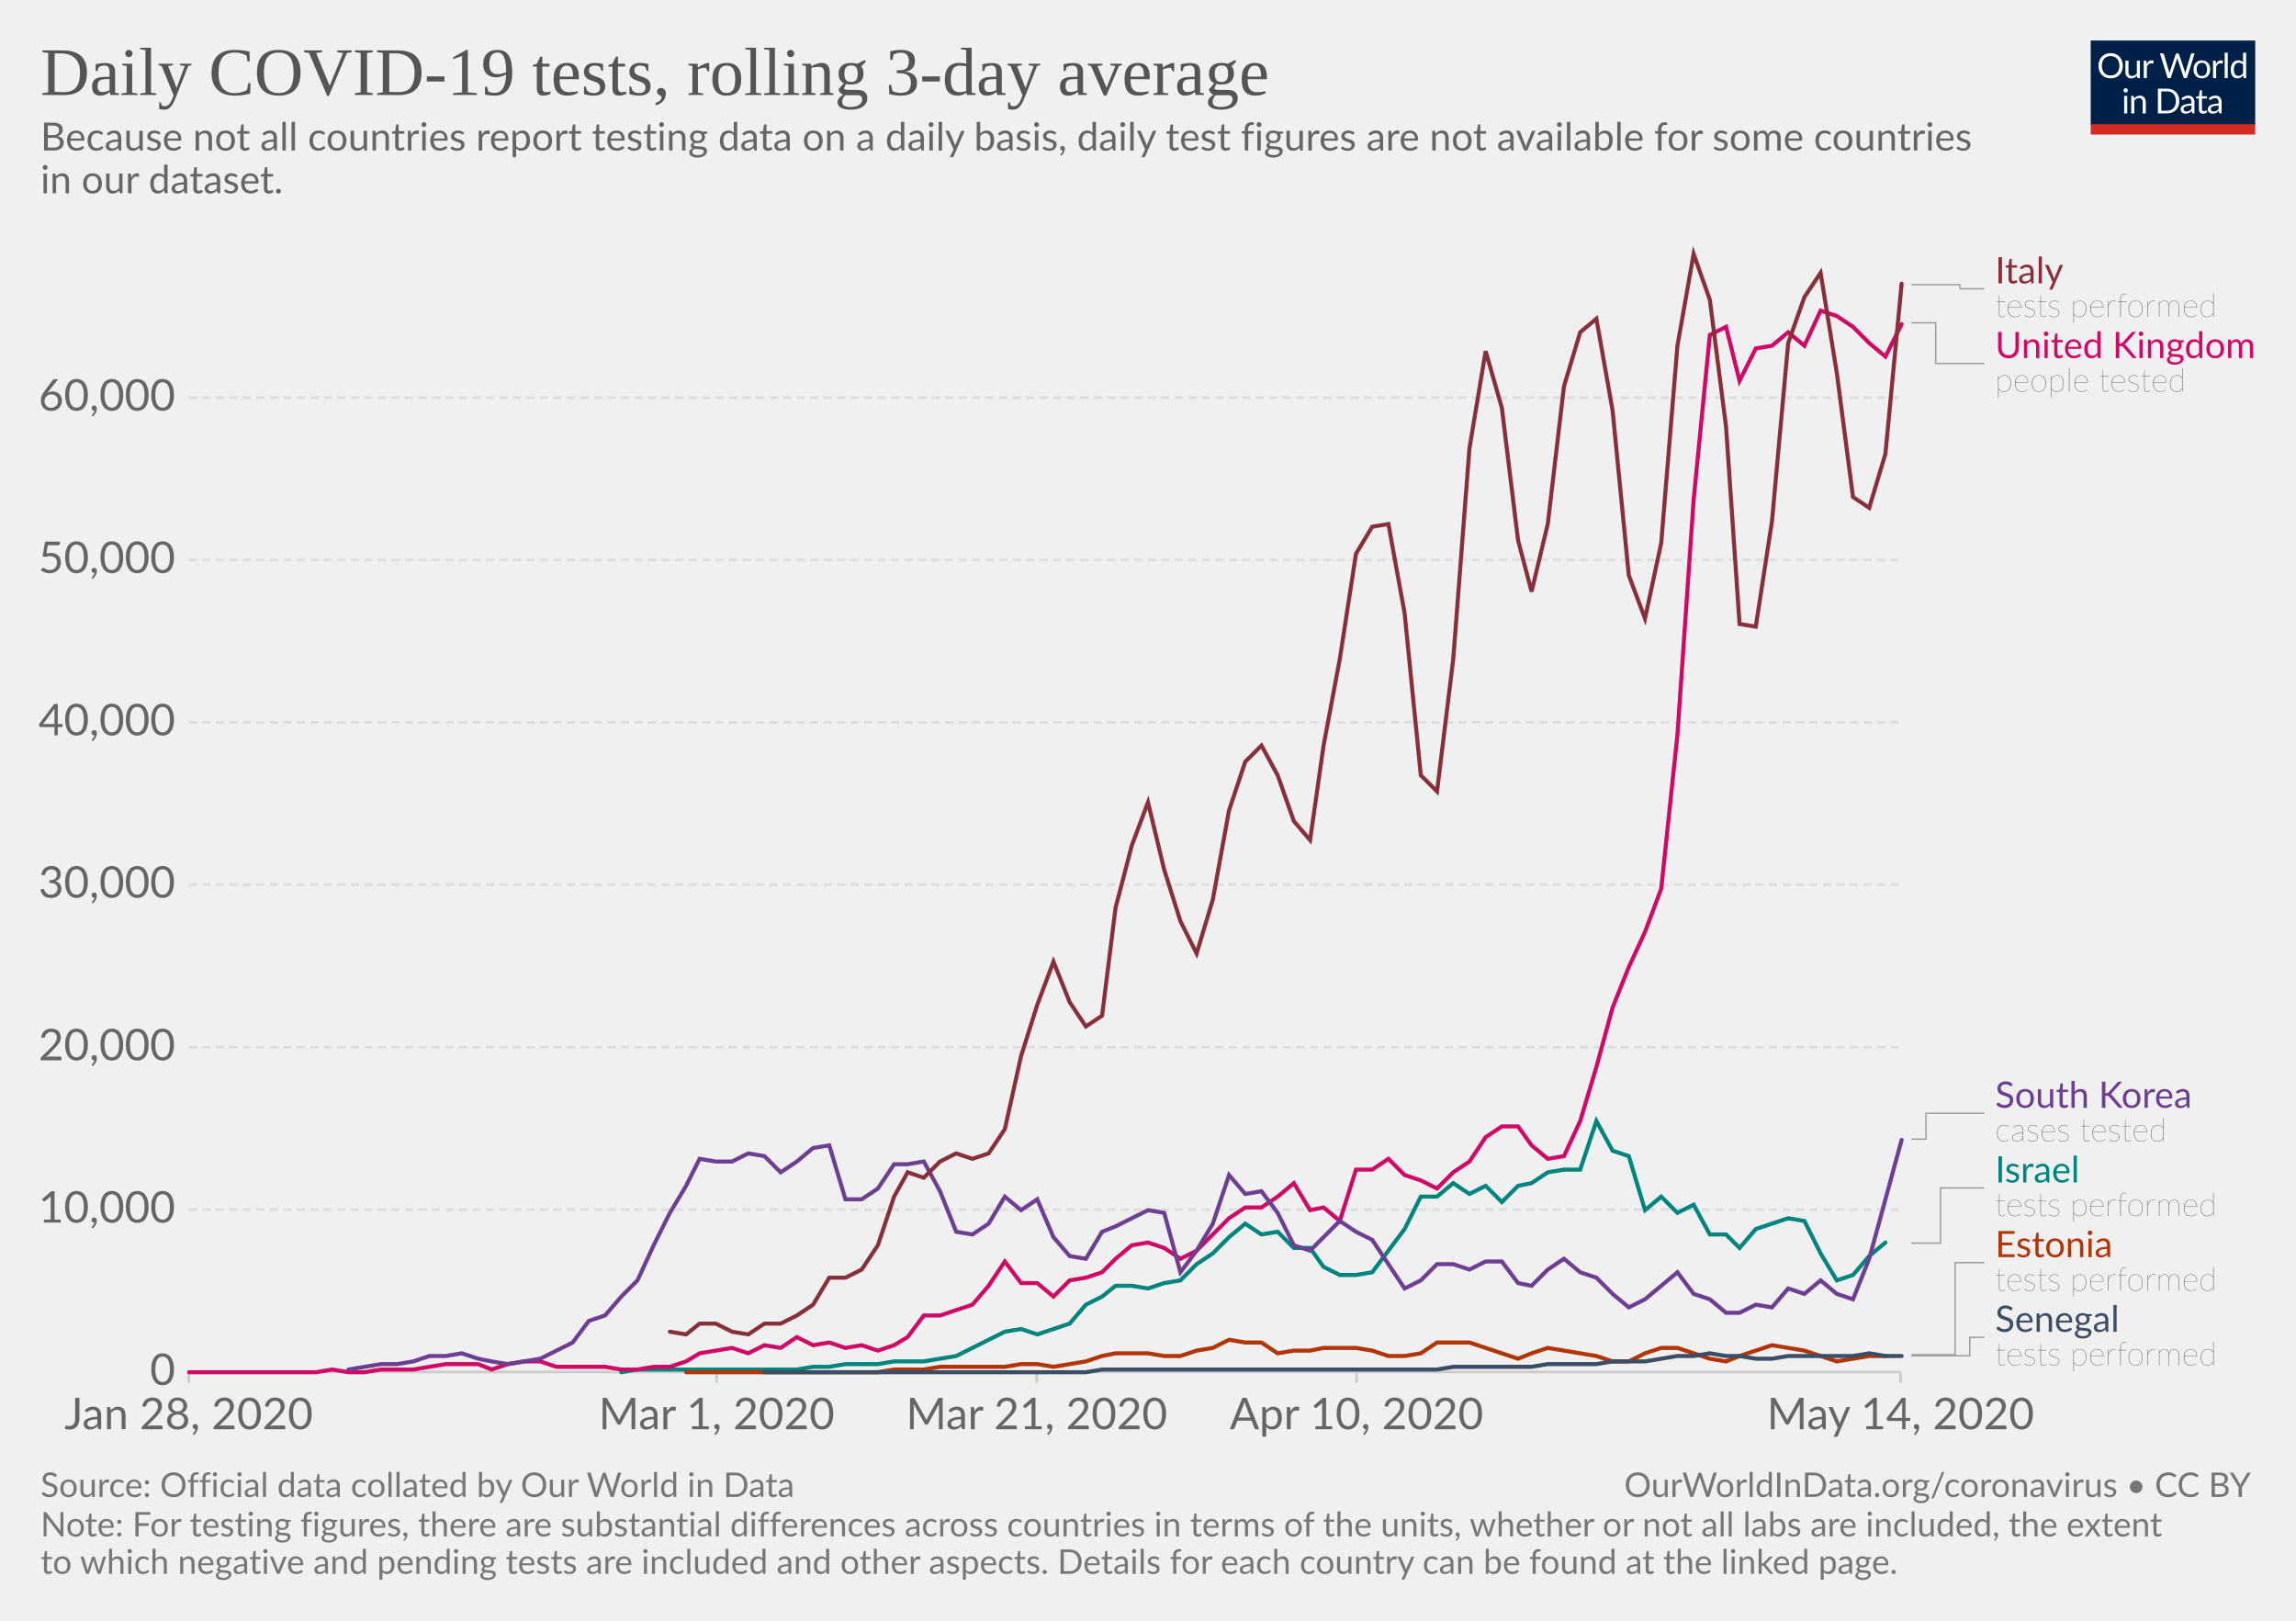
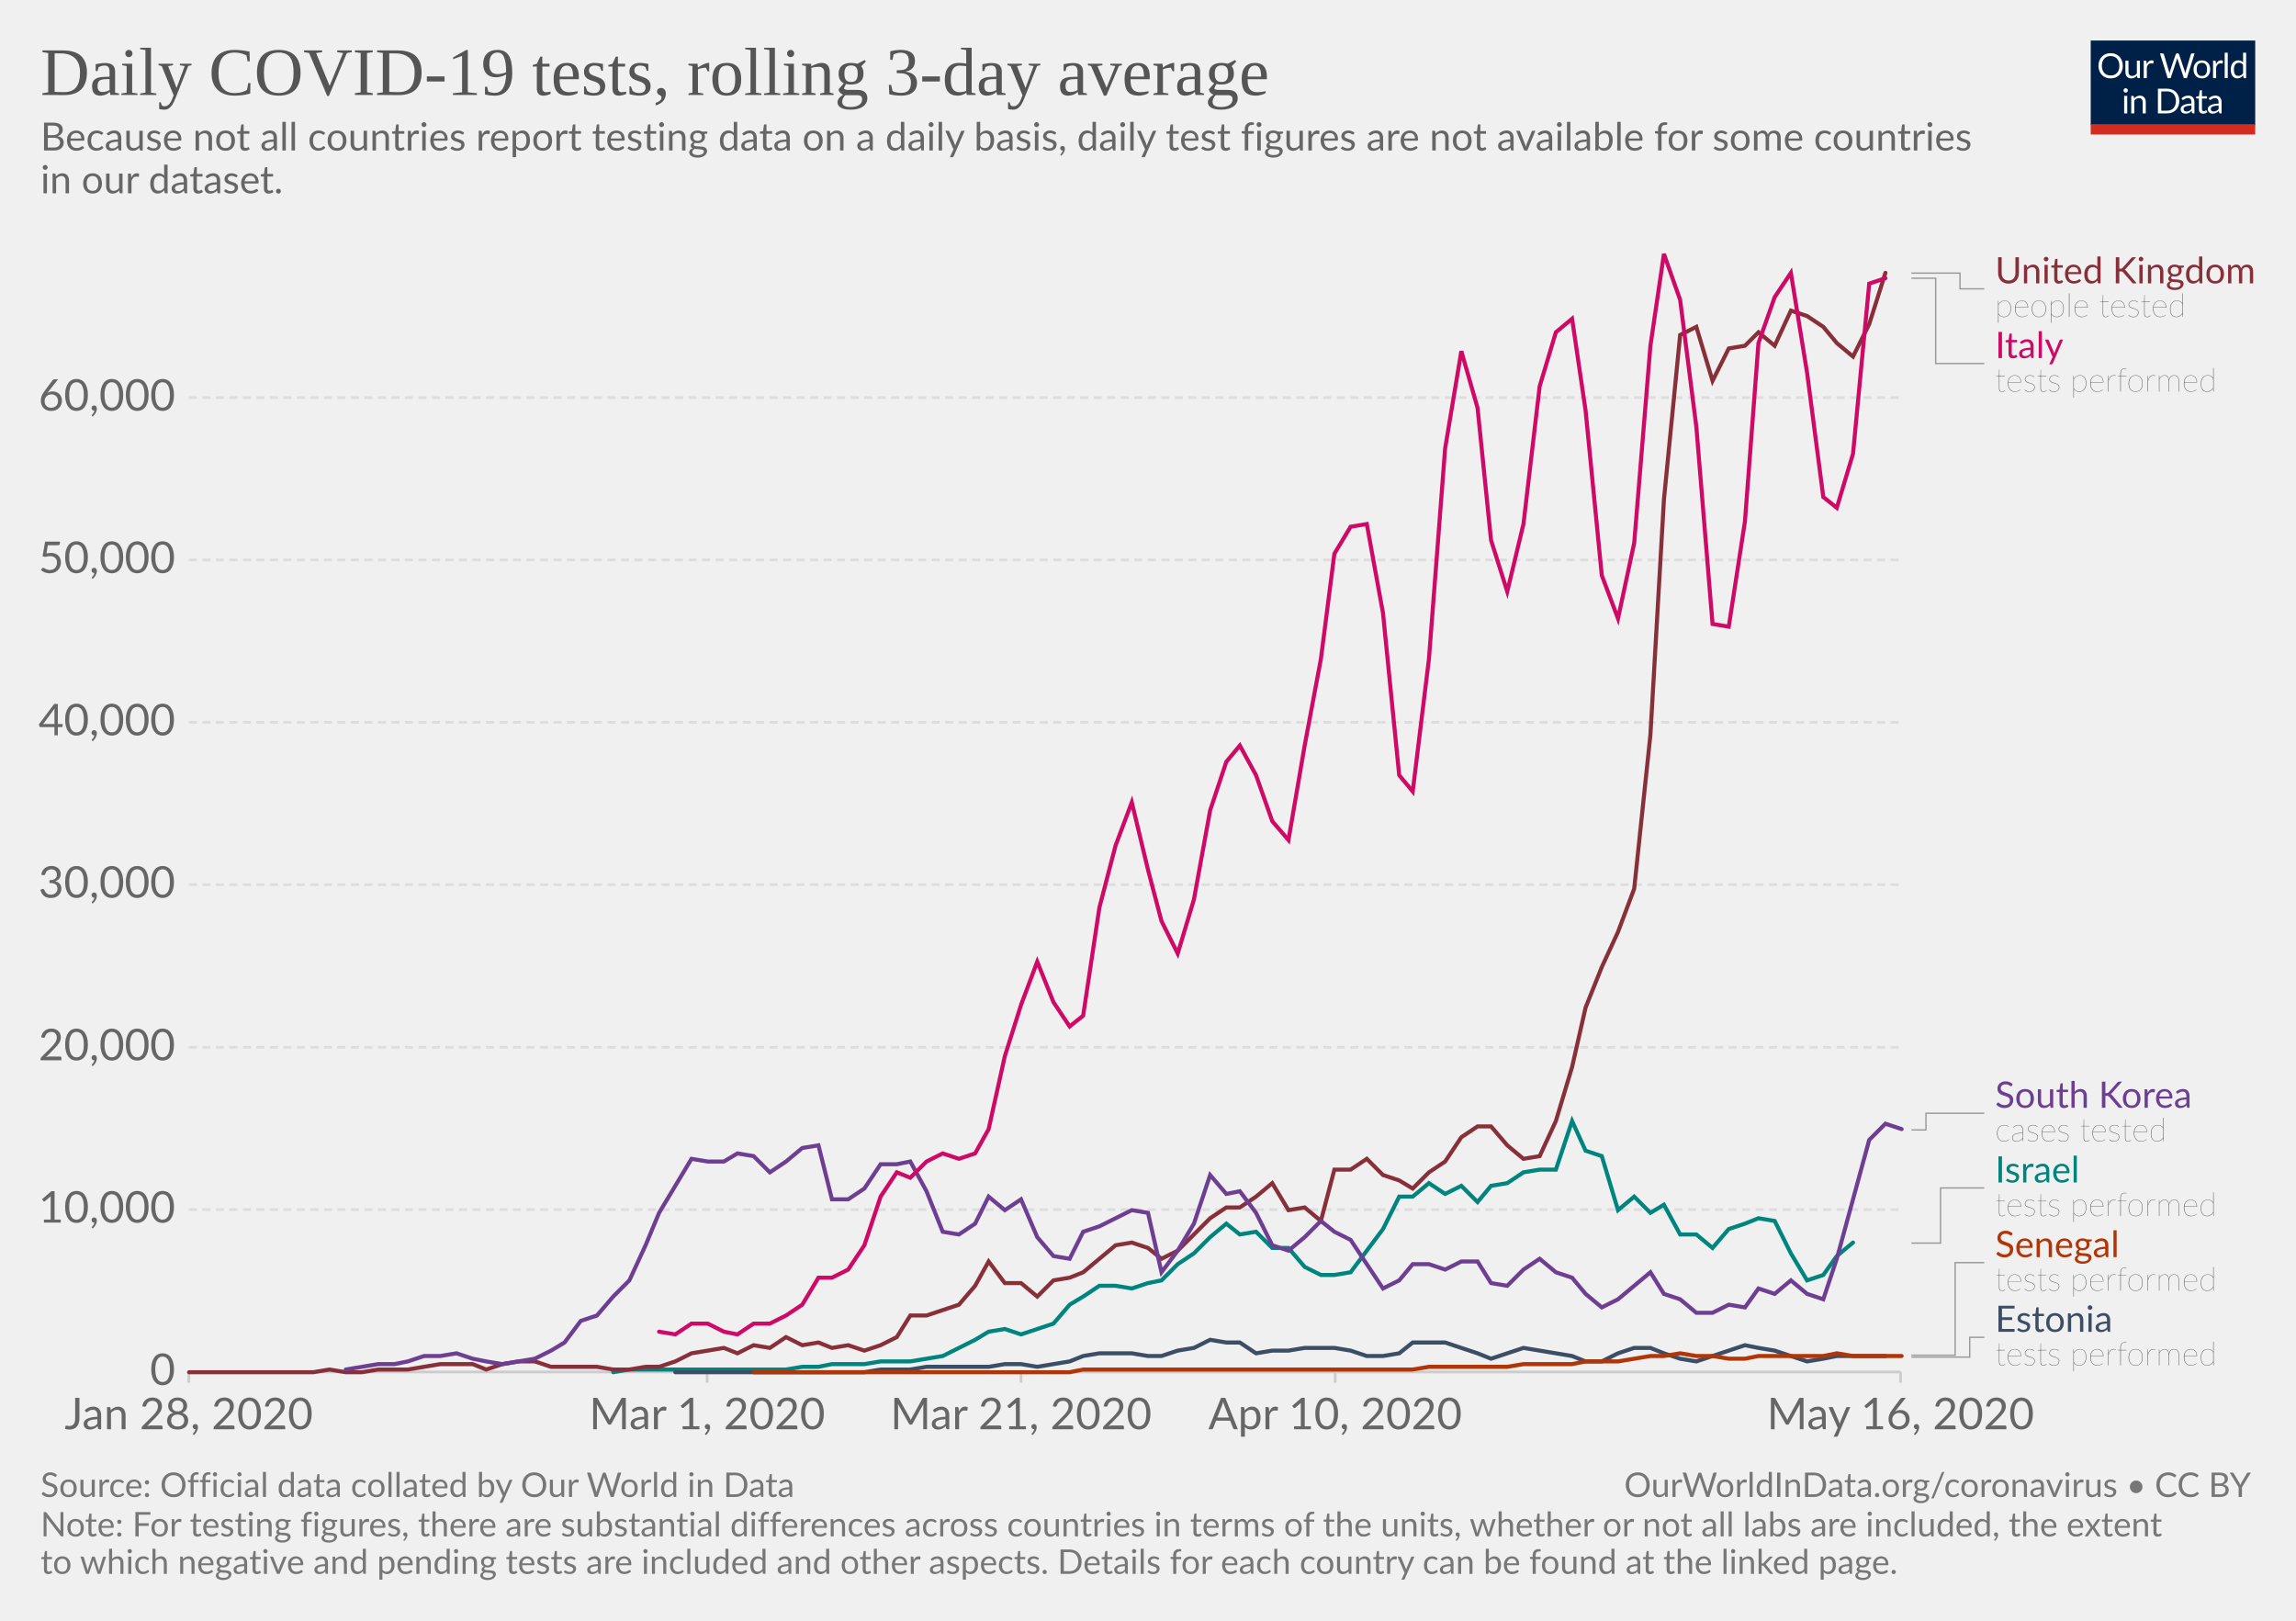
<svg xmlns="http://www.w3.org/2000/svg" version="1.1" style="background-color:#fff;-webkit-font-smoothing:antialiased" width="850" height="600" viewBox="0 0 850 600" font-family="Lato,'Helvetica Neue',Helvetica,Arial,sans-serif" font-size="18" text-rendering="optimizeLegibility">
  <g class="HeaderView">
    <g transform="matrix(.29 0 0 .29 774 15)">
      <svg width="210" height="120" viewBox="0 0 210 120" fill="none">
        <g clip-path="url(#clip0)">
          <path d="M0 0h210v107.89H0V0z" fill="#002147" />
          <path d="M40.98 32.25c0 2.36-.38 4.53-1.12 6.51a14.26 14.26 0 01-8.1 8.4c-1.9.78-4.02 1.17-6.34 1.17-2.31 0-4.42-.39-6.33-1.17a14.31 14.31 0 01-8.08-8.4 18.29 18.29 0 01-1.12-6.51c0-2.36.38-4.53 1.12-6.5.75-1.97 1.8-3.67 3.17-5.1 1.37-1.43 3-2.55 4.9-3.34 1.92-.8 4.03-1.19 6.34-1.19 2.32 0 4.43.4 6.34 1.19 1.92.8 3.56 1.9 4.93 3.34a14.87 14.87 0 013.17 5.1 18.1 18.1 0 011.12 6.5zm-4.38 0c0-1.94-.26-3.68-.8-5.22a10.91 10.91 0 00-2.24-3.89 9.68 9.68 0 00-3.52-2.46 11.95 11.95 0 00-4.62-.86c-1.68 0-3.21.28-4.6.86a9.88 9.88 0 00-3.54 2.46 10.91 10.91 0 00-2.24 3.9c-.53 1.53-.8 3.27-.8 5.2 0 1.94.27 3.68.8 5.22a11.17 11.17 0 002.24 3.9 10.01 10.01 0 003.55 2.44c1.38.56 2.9.83 4.6.83 1.7 0 3.24-.27 4.61-.83a9.8 9.8 0 003.52-2.44 11.17 11.17 0 002.25-3.9c.53-1.54.8-3.28.8-5.21zm26.22-6.54V48H60.5c-.56 0-.9-.27-1.05-.81l-.31-2.4a12.45 12.45 0 01-3.26 2.6c-1.2.64-2.58.96-4.13.96-1.22 0-2.3-.2-3.24-.6a6.52 6.52 0 01-2.33-1.7 7.37 7.37 0 01-1.43-2.67c-.3-1.04-.46-2.2-.46-3.45V25.7h3.91v14.22c0 1.68.38 2.99 1.15 3.91.77.93 1.96 1.39 3.54 1.39 1.16 0 2.24-.27 3.23-.82a10.42 10.42 0 002.8-2.28V25.7h3.91zm8.61 4.47a9.94 9.94 0 012.6-3.56 5.64 5.64 0 013.76-1.3c.47 0 .92.05 1.34.15.44.1.83.27 1.17.49L80 28.88c-.09.37-.3.55-.66.55-.2 0-.5-.04-.9-.13a6.21 6.21 0 00-3.24.18c-.54.2-1.03.5-1.47.92-.42.4-.81.9-1.17 1.5-.33.58-.64 1.26-.92 2.02V48h-3.94V25.71h2.25c.42 0 .72.08.88.25.16.16.27.44.33.83l.26 3.39zm61.16-13.7L122.75 48h-3.82l-7.99-24.05a21.95 21.95 0 01-.42-1.58 38.36 38.36 0 01-.44 1.58L102.05 48h-3.83L88.4 16.47h3.54c.38 0 .7.1.95.29.26.2.43.43.5.73l6.52 21.9c.1.4.2.83.28 1.28.1.46.2.94.29 1.46l.3-1.46c.12-.47.25-.9.38-1.27l7.41-21.91c.1-.25.26-.48.51-.69.27-.22.58-.33.95-.33h1.23c.38 0 .69.1.92.29.24.2.41.43.53.73l7.4 21.9a28.4 28.4 0 01.68 2.62 29.52 29.52 0 01.52-2.61l6.54-21.91c.07-.27.23-.5.48-.7.27-.21.58-.32.95-.32h3.32zm9.35 8.88c1.63 0 3.1.27 4.4.82a9.43 9.43 0 015.46 5.94c.5 1.4.74 2.98.74 4.73 0 1.76-.25 3.34-.74 4.75a9.43 9.43 0 01-5.46 5.92c-1.3.52-2.77.79-4.4.79-1.64 0-3.12-.27-4.44-.8a9.42 9.42 0 01-3.35-2.3c-.92-1-1.63-2.2-2.13-3.61-.49-1.41-.73-3-.73-4.75s.24-3.33.73-4.73c.5-1.43 1.2-2.64 2.13-3.63.93-1 2.04-1.77 3.35-2.31 1.32-.55 2.8-.82 4.44-.82zm0 19.89c2.2 0 3.84-.73 4.93-2.2 1.08-1.48 1.63-3.54 1.63-6.18 0-2.66-.55-4.72-1.63-6.2-1.09-1.49-2.73-2.23-4.93-2.23-1.12 0-2.09.2-2.93.57-.82.39-1.5.94-2.06 1.65-.55.72-.96 1.61-1.24 2.67-.26 1.04-.4 2.22-.4 3.54 0 2.64.55 4.7 1.64 6.18 1.1 1.47 2.76 2.2 4.99 2.2zm17.97-15.07a9.94 9.94 0 012.6-3.56 5.64 5.64 0 013.76-1.3c.47 0 .91.05 1.34.15.44.1.83.27 1.16.49l-.28 2.92c-.09.37-.31.55-.66.55-.2 0-.5-.04-.9-.13a6.2 6.2 0 00-3.24.18c-.54.2-1.03.5-1.47.92-.43.4-.82.9-1.17 1.5a13.1 13.1 0 00-.92 2.02V48h-3.94V25.71h2.24c.43 0 .72.08.88.25.17.16.28.44.33.83l.27 3.39zm15.04-14.59V48h-3.92V15.6h3.92zm19.55 15.43a6.22 6.22 0 00-2.38-2.05 6.7 6.7 0 00-2.86-.6c-2.07 0-3.66.75-4.77 2.23-1.12 1.48-1.68 3.6-1.68 6.33 0 1.46.13 2.7.38 3.74a7.29 7.29 0 001.1 2.56 4.35 4.35 0 001.78 1.45c.7.3 1.5.46 2.4.46 1.29 0 2.41-.3 3.36-.88a9.6 9.6 0 002.67-2.49V31.02zm3.91-15.43V48h-2.33c-.56 0-.9-.27-1.06-.81l-.35-2.71a12.13 12.13 0 01-3.25 2.77 8.28 8.28 0 01-4.23 1.06 7.31 7.31 0 01-6.14-2.9c-.73-.96-1.3-2.15-1.69-3.57a18.35 18.35 0 01.07-9.48 11.29 11.29 0 011.89-3.7 8.7 8.7 0 017.06-3.34 7.96 7.96 0 016.12 2.62V15.59h3.91zM46.61 70.71V93H42.7V70.71h3.91zm.84-7c0 .39-.08.75-.24 1.09-.15.32-.35.61-.62.88-.25.25-.55.44-.9.59a2.67 2.67 0 01-2.16 0 2.9 2.9 0 01-1.45-1.47 2.67 2.67 0 010-2.16c.15-.35.35-.65.6-.9.25-.27.53-.47.85-.62a2.67 2.67 0 012.16 0c.35.15.65.35.9.62.27.25.47.55.62.9.16.34.24.7.24 1.08zm7.97 10.24c.49-.54 1-1.04 1.54-1.48a9.85 9.85 0 013.66-1.84 8.96 8.96 0 015.43.35c.94.4 1.72.97 2.33 1.71.63.74 1.11 1.62 1.43 2.67.32 1.04.49 2.19.49 3.45V93h-3.94V78.81c0-1.69-.4-3-1.17-3.92-.76-.93-1.93-1.4-3.5-1.4-1.15 0-2.24.27-3.25.83-1 .56-1.92 1.31-2.77 2.27V93h-3.94V70.71h2.35c.56 0 .9.28 1.04.82l.3 2.42zm57.7 3.3c0 2.36-.37 4.5-1.11 6.44a14.3 14.3 0 01-3.17 4.98c-1.37 1.37-3 2.45-4.93 3.2-1.9.76-4.02 1.13-6.33 1.13H85.8V61.47h11.77c2.31 0 4.42.39 6.33 1.15a13.8 13.8 0 018.1 8.18 17.75 17.75 0 011.12 6.45zm-4.37 0c0-1.94-.26-3.67-.8-5.2a10.94 10.94 0 00-2.23-3.87 9.57 9.57 0 00-3.53-2.42 12.23 12.23 0 00-4.61-.83h-7.5v24.62h7.5c1.7 0 3.24-.28 4.61-.84a9.7 9.7 0 003.53-2.4 10.94 10.94 0 002.24-3.87c.53-1.53.8-3.26.8-5.2zm19.8 5.72c-1.8.06-3.34.2-4.62.44-1.26.22-2.3.51-3.1.88-.8.36-1.37.8-1.74 1.3-.35.5-.53 1.05-.53 1.67 0 .58.1 1.1.3 1.52a3 3 0 00.76 1.05c.34.27.73.46 1.17.6.45.11.94.17 1.45.17a7.28 7.28 0 003.5-.81 11.95 11.95 0 002.82-2.2v-4.62zm-12.65-9.11a12.73 12.73 0 013.98-2.66c1.43-.59 3-.88 4.73-.88 1.25 0 2.36.2 3.33.61a6.81 6.81 0 013.94 4.38c.33 1.04.5 2.19.5 3.43V93h-1.74a1.8 1.8 0 01-.88-.18c-.2-.13-.36-.38-.48-.74l-.44-2.12c-.59.55-1.16 1.03-1.72 1.46a9.48 9.48 0 01-3.74 1.7c-.69.15-1.46.23-2.3.23-.87 0-1.69-.12-2.45-.35a5.34 5.34 0 01-3.34-2.93 6.64 6.64 0 01-.49-2.64c0-.88.25-1.72.73-2.53a6.33 6.33 0 012.35-2.17c1.09-.63 2.5-1.15 4.25-1.54 1.75-.41 3.89-.65 6.42-.7v-1.75c0-1.73-.37-3.03-1.12-3.91-.75-.9-1.84-1.34-3.28-1.34-.97 0-1.78.12-2.44.37-.64.23-1.2.5-1.7.81l-1.23.82c-.33.23-.67.35-1 .35-.27 0-.5-.07-.69-.2a2.1 2.1 0 01-.48-.53l-.7-1.25zm27.67 19.5c-1.76 0-3.12-.5-4.07-1.48-.94-.98-1.41-2.4-1.41-4.25V74h-2.68a.9.9 0 01-.6-.2c-.16-.14-.24-.36-.24-.66v-1.56l3.65-.46.9-6.89c.05-.22.14-.4.29-.52a.88.88 0 01.62-.22H142v7.67h6.44V74h-6.44v13.38c0 .94.22 1.63.68 2.09.45.45 1.04.68 1.76.68a3.21 3.21 0 001.85-.53l.55-.35c.16-.12.3-.18.41-.18.2 0 .4.13.55.38l1.15 1.87a7.45 7.45 0 01-2.44 1.5c-.96.35-1.94.52-2.95.52zm19.68-10.4c-1.8.07-3.34.21-4.62.45-1.26.22-2.3.51-3.1.88-.8.36-1.37.8-1.74 1.3-.35.5-.53 1.05-.53 1.67 0 .58.1 1.1.3 1.52.18.42.44.77.76 1.05.34.27.73.46 1.17.6.45.11.94.17 1.45.17a7.3 7.3 0 003.5-.81 12.04 12.04 0 002.82-2.2v-4.62zm-12.65-9.1a12.72 12.72 0 013.99-2.66c1.42-.59 3-.88 4.72-.88 1.25 0 2.36.2 3.33.61a6.81 6.81 0 013.94 4.38c.33 1.04.5 2.19.5 3.43V93h-1.74a1.8 1.8 0 01-.88-.18c-.2-.13-.36-.38-.48-.74l-.44-2.12c-.59.55-1.16 1.03-1.72 1.46a9.48 9.48 0 01-3.74 1.7c-.69.15-1.46.23-2.3.23-.87 0-1.69-.12-2.45-.35a5.33 5.33 0 01-3.34-2.93 6.62 6.62 0 01-.49-2.64c0-.88.25-1.72.73-2.53a6.33 6.33 0 012.35-2.17c1.09-.63 2.5-1.15 4.25-1.54 1.74-.41 3.89-.65 6.42-.7v-1.75c0-1.73-.37-3.03-1.12-3.91-.75-.9-1.84-1.34-3.28-1.34-.97 0-1.78.12-2.44.37-.64.23-1.2.5-1.7.81-.46.3-.87.57-1.22.82-.34.23-.68.35-1.02.35-.26 0-.49-.07-.68-.2-.19-.14-.35-.32-.48-.53l-.7-1.25z" fill="#fff" />
          <path fill="#D42B21" d="M0 106.79h210V120H0z" />
        </g>
        <defs>
          <clipPath id="clip0">
            <path fill="#fff" d="M0 0h210v120H0z" />
          </clipPath>
        </defs>
      </svg>
    </g>
    <a href="https://ourworldindata.org/grapher/daily-covid-19-tests-rolling-3-day-average" target="_blank" font-family="&quot;Playfair Display&quot;,Georgia,&quot;Times New Roman&quot;,serif">
      <text font-size="25.2" x="15" y="35.2" fill="#555">
        <tspan x="15" y="35.16">Daily COVID-19 tests, rolling 3-day average</tspan>
      </text>
    </a>
    <text font-size="14.4" x="15" y="55.7" fill="#666">
      <tspan x="15" y="55.72">Because not all countries report testing data on a daily basis, daily test figures are not available for some countries</tspan>
      <tspan x="15" y="71.56">in our dataset.</tspan>
    </text>
  </g>
  <g class="LineChart">
    <defs>
      <clipPath id="a">
        <path d="M59.9 0h830v870h-830z" />
      </clipPath>
    </defs>
    <g class="AxisBoxView">
      <g class="HorizontalAxis">
-         <path stroke="#ccc" d="M69.9 507.9v4M265.3 507.9v4M383.8 507.9v4M502.2 507.9v4M703.6 507.9v4" />
+         <path stroke="#ccc" d="M69.9 507.9v4M261.8 507.9v4M378 507.9v4M494.3 507.9v4M703.6 507.9v4" />
        <text x="69.9" y="529.1" fill="#666" text-anchor="middle" font-size="16.2">Jan 28, 2020</text>
-         <text x="265.3" y="529.1" fill="#666" text-anchor="middle" font-size="16.2">Mar 1, 2020</text>
-         <text x="383.8" y="529.1" fill="#666" text-anchor="middle" font-size="16.2">Mar 21, 2020</text>
-         <text x="502.2" y="529.1" fill="#666" text-anchor="middle" font-size="16.2">Apr 10, 2020</text>
-         <text x="703.6" y="529.1" fill="#666" text-anchor="middle" font-size="16.2">May 14, 2020</text>
+         <text x="261.8" y="529.1" fill="#666" text-anchor="middle" font-size="16.2">Mar 1, 2020</text>
+         <text x="378" y="529.1" fill="#666" text-anchor="middle" font-size="16.2">Mar 21, 2020</text>
+         <text x="494.3" y="529.1" fill="#666" text-anchor="middle" font-size="16.2">Apr 10, 2020</text>
+         <text x="703.6" y="529.1" fill="#666" text-anchor="middle" font-size="16.2">May 16, 2020</text>
      </g>
      <g class="VerticalAxis" fill="#666" dominant-baseline="middle" text-anchor="end" font-size="16.2">
        <text x="64.9" y="507.9">0</text>
        <text x="64.9" y="447.8">10,000</text>
        <text x="64.9" y="387.7">20,000</text>
        <text x="64.9" y="327.5">30,000</text>
        <text x="64.9" y="267.4">40,000</text>
        <text x="64.9" y="207.3">50,000</text>
        <text x="64.9" y="147.2">60,000</text>
      </g>
      <g class="AxisGridLines">
        <path stroke="#ccc" d="M69.9 507.9h633.71" />
        <path stroke="#ddd" stroke-dasharray="3,2" d="M69.9 447.8h633.71M69.9 387.7h633.71M69.9 327.5h633.71M69.9 267.4h633.71M69.9 207.3h633.71M69.9 147.2h633.71" />
      </g>
    </g>
    <g clip-path="url(#a)">
      <g class="HeightedLegend" cursor="pointer">
        <g class="legendMark">
          <g class="indicator">
-             <path d="M707.61 105.4h18v1.52h9" stroke="#999" stroke-width=".5" fill="none" />
+             <path d="M707.61 101.1h18v5.83h9" stroke="#999" stroke-width=".5" fill="none" />
          </g>
          <text font-size="13.5" x="738.6" y="104.9" fill="#883039">
-             <tspan x="738.61" y="104.9">Italy</tspan>
+             <tspan x="738.61" y="104.9">United Kingdom</tspan>
          </text>
          <text font-size="12.15" x="738.6" y="117.3" fill="#333" class="textAnnotation" font-weight="lighter">
-             <tspan x="738.61" y="117.32">tests performed</tspan>
+             <tspan x="738.61" y="117.32">people tested</tspan>
          </text>
        </g>
        <g class="legendMark">
          <g class="indicator">
-             <path d="M707.61 119.5h9v15.07h18" stroke="#999" stroke-width=".5" fill="none" />
+             <path d="M707.61 103h9v31.57h18" stroke="#999" stroke-width=".5" fill="none" />
          </g>
          <text font-size="13.5" x="738.6" y="132.6" fill="#CF0A66">
-             <tspan x="738.61" y="132.55">United Kingdom</tspan>
+             <tspan x="738.61" y="132.55">Italy</tspan>
          </text>
          <text font-size="12.15" x="738.6" y="145" fill="#333" class="textAnnotation" font-weight="lighter">
-             <tspan x="738.61" y="144.97">people tested</tspan>
+             <tspan x="738.61" y="144.97">tests performed</tspan>
          </text>
        </g>
        <g class="legendMark">
          <g class="indicator">
-             <path d="M707.61 421.7h5.4v-9.57h21.6" stroke="#999" stroke-width=".5" fill="none" />
+             <path d="M707.61 418.3h5.4v-6.17h21.6" stroke="#999" stroke-width=".5" fill="none" />
          </g>
          <text font-size="13.5" x="738.6" y="410.1" fill="#6D3E91">
            <tspan x="738.61" y="410.1">South Korea</tspan>
          </text>
          <text font-size="12.15" x="738.6" y="422.5" fill="#333" class="textAnnotation" font-weight="lighter">
            <tspan x="738.61" y="422.52">cases tested</tspan>
          </text>
        </g>
        <g class="legendMark">
          <g class="indicator">
            <path d="M707.61 460.2h10.8v-20.42h16.2" stroke="#999" stroke-width=".5" fill="none" />
          </g>
          <text font-size="13.5" x="738.6" y="437.8" fill="#00847E">
            <tspan x="738.61" y="437.75">Israel</tspan>
          </text>
          <text font-size="12.15" x="738.6" y="450.2" fill="#333" class="textAnnotation" font-weight="lighter">
            <tspan x="738.61" y="450.17">tests performed</tspan>
          </text>
        </g>
        <g class="legendMark">
          <g class="indicator">
-             <path d="M707.61 501.5h16.2v-34.07h10.8" stroke="#999" stroke-width=".5" fill="none" />
+             <path d="M707.61 501.7h16.2v-34.27h10.8" stroke="#999" stroke-width=".5" fill="none" />
          </g>
          <text font-size="13.5" x="738.6" y="465.4" fill="#B13507">
-             <tspan x="738.61" y="465.4">Estonia</tspan>
+             <tspan x="738.61" y="465.4">Senegal</tspan>
          </text>
          <text font-size="12.15" x="738.6" y="477.8" fill="#333" class="textAnnotation" font-weight="lighter">
            <tspan x="738.61" y="477.82">tests performed</tspan>
          </text>
        </g>
        <g class="legendMark">
          <g class="indicator">
-             <path d="M707.61 501.9h21.6v-6.82h5.4" stroke="#999" stroke-width=".5" fill="none" />
+             <path d="M707.61 502.4h21.6v-7.32h5.4" stroke="#999" stroke-width=".5" fill="none" />
          </g>
          <text font-size="13.5" x="738.6" y="493.1" fill="#3C4E66">
-             <tspan x="738.61" y="493.05">Senegal</tspan>
+             <tspan x="738.61" y="493.05">Estonia</tspan>
          </text>
          <text font-size="12.15" x="738.6" y="505.5" fill="#333" class="textAnnotation" font-weight="lighter">
            <tspan x="738.61" y="505.47">tests performed</tspan>
          </text>
        </g>
      </g>
      <g class="Lines">
        <g class="key-Israel_0">
-           <path stroke="#00847E" stroke-linecap="round" d="M230 508l6-1h59l6-1h6l6-1h12l6-1h11l6-1 6-1 6-3 6-3 6-3 6-1 6 2 6-2 6-2 6-7 6-3 5-4h6l6 1 6-2 6-1 6-6 6-4 6-6 6-5 6 4 6-1 6 6h6l5 7 6 3h6l6-1 6-8 6-8 6-12h6l6-5 6 4 6-3 6 6 6-6 5-1 6-4 6-1h6l6-18 6 11 6 2 6 20 6-5 6 6 6-3 6 11h6l5 5 6-7 6-2 6-2 6 1 6 12 6 10 6-2 6-7 6-5" fill="none" stroke-width="1.5" />
+           <path stroke="#00847E" stroke-linecap="round" d="M227 508l6-1h58l6-1h6l5-1h12l6-1h11l6-1 6-1 6-3 6-3 5-3 6-1 6 2 6-2 6-2 6-7 5-3 6-4h6l6 1 6-2 5-1 6-6 6-4 6-6 6-5 5 4 6-1 6 6h6l6 7 6 3h5l6-1 6-8 6-8 6-12h5l6-5 6 4 6-3 6 6 5-6 6-1 6-4 6-1h6l6-18 5 11 6 2 6 20 6-5 6 6 5-3 6 11h6l6 5 6-7 6-2 5-2 6 1 6 12 6 10 6-2 5-7 6-5" fill="none" stroke-width="1.5" />
        </g>
        <g class="key-United-Kingdom_0">
-           <path stroke="#CF0A66" stroke-linecap="round" d="M70 508h47l6-1 6 1h6l6-1h12l6-1 6-1h12l5 2 6-2 6-1h6l6 2h18l6 1h6l6-1h6l6-2 5-3 6-1 6-1 6 2 6-3 6 1 6-4 6 3 6-1 6 2 6-1 6 2 6-2 5-3 6-8h6l6-2 6-2 6-7 6-9 6 8h6l6 5 6-6 6-1 6-2 5-5 6-5 6-1 6 2 6 4 6-3 6-6 6-6 6-4h6l6-4 6-5 6 10 5-1 6 5 6-19h6l6-4 6 6 6 2 6 3 6-6 6-4 6-9 6-4h6l5 7 6 5 6-1 6-13 6-20 6-22 6-15 6-13 6-16 6-57 6-87 6-61 6-3 5 20 6-12 6-1 6-5 6 5 6-13 6 2 6 4 6 6 6 5 6-12" fill="none" stroke-width="1.5" />
+           <path stroke="#883039" stroke-linecap="round" d="M70 508h46l6-1 6 1h6l6-1h11l6-1 6-1h12l5 2 6-2 6-1h6l6 2h17l6 1h6l6-1h5l6-2 6-3 6-1 6-1 5 2 6-3 6 1 6-4 6 3 6-1 5 2 6-1 6 2 6-2 6-3 5-8h6l6-2 6-2 6-7 5-9 6 8h6l6 5 6-6 6-1 5-2 6-5 6-5 6-1 6 2 5 4 6-3 6-6 6-6 6-4h5l6-4 6-5 6 10 6-1 6 5 5-19h6l6-4 6 6 6 2 5 3 6-6 6-4 6-9 6-4h5l6 7 6 5 6-1 6-13 6-20 5-22 6-15 6-13 6-16 6-57 5-87 6-61 6-3 6 20 6-12 6-1 5-5 6 5 6-13 6 2 6 4 5 6 6 5 6-12 6-19" fill="none" stroke-width="1.5" />
        </g>
        <g class="key-Estonia_0">
-           <path stroke="#B13507" stroke-linecap="round" d="M254 508h71l6-1h11l6-1h24l6-1h6l6 1 6-1 6-1 6-2 5-1h12l6 1h6l6-2 6-1 6-3 6 1h6l6 4 6-1h6l5-1h12l6 1 6 2h6l6-1 6-4h12l6 2 6 2 6 2 5-2 6-2 6 1 6 1 6 1 6 2h6l6-3 6-2h6l6 2 6 2 6 1 5-2 6-2 6-2 6 1 6 1 6 2 6 2 6-1 6-1h6" fill="none" stroke-width="1.5" />
+           <path stroke="#3C4E66" stroke-linecap="round" d="M250 508h70l6-1h11l6-1h23l6-1h6l6 1 6-1 6-1 5-2 6-1h12l6 1h5l6-2 6-1 6-3 6 1h5l6 4 6-1h6l6-1h11l6 1 6 2h6l6-1 5-4h12l6 2 6 2 5 2 6-2 6-2 6 1 6 1 6 1 5 2h6l6-3 6-2h6l5 2 6 2 6 1 6-2 6-2 6-2 5 1 6 1 6 2 6 2 6-1 5-1h18" fill="none" stroke-width="1.5" />
        </g>
        <g class="key-Senegal_0">
-           <path stroke="#3C4E66" stroke-linecap="round" d="M283 508h119l6-1h124l6-1h29l6-1h18l6-1h12l6-1 6-1h6l6-1 6 1h5l6 1h6l6-1h24l6-1 6 1h6" fill="none" stroke-width="1.5" />
+           <path stroke="#B13507" stroke-linecap="round" d="M279 508h117l5-1h122l6-1h29l6-1h18l5-1h12l6-1 6-1h5l6-1 6 1h6l6 1h6l5-1h24l5-1 6 1h18" fill="none" stroke-width="1.5" />
        </g>
        <g class="key-South-Korea_0">
-           <path stroke="#6D3E91" stroke-linecap="round" d="M129 507l6-1 6-1h6l6-1 6-2h6l6-1 6 2 5 1 6 1 6-1 6-1 6-3 6-3 6-8 6-2 6-7 6-6 6-13 6-12 6-10 5-10 6 1h6l6-3 6 1 6 6 6-4 6-5 6-1 6 20h6l6-4 6-9h5l6-1 6 11 6 15 6 1 6-4 6-10 6 5 6-4 6 14 6 7 6 1 6-10 5-2 6-3 6-3 6 1 6 22 6-8 6-10 6-18 6 7 6-1 6 8 6 12 6 2 5-5 6-6 6 4 6 3 6 9 6 9 6-3 6-6h6l6 2 6-3h6l6 8 5 1 6-6 6-4 6 5 6 2 6 6 6 5 6-3 6-5 6-5 6 8 6 2 6 5h5l6-3 6 1 6-7 6 2 6-5 6 5 6 2 6-15 6-22 6-22" fill="none" stroke-width="1.5" />
+           <path stroke="#6D3E91" stroke-linecap="round" d="M128 507l6-1 6-1h6l5-1 6-2h6l6-1 6 2 5 1 6 1 6-1 6-1 6-3 5-3 6-8 6-2 6-7 6-6 6-13 5-12 6-10 6-10 6 1h6l5-3 6 1 6 6 6-4 6-5 6-1 5 20h6l6-4 6-9h6l5-1 6 11 6 15 6 1 6-4 5-10 6 5 6-4 6 14 6 7 6 1 5-10 6-2 6-3 6-3 6 1 5 22 6-8 6-10 6-18 6 7 5-1 6 8 6 12 6 2 6-5 6-6 5 4 6 3 6 9 6 9 6-3 5-6h6l6 2 6-3h6l5 8 6 1 6-6 6-4 6 5 6 2 5 6 6 5 6-3 6-5 6-5 5 8 6 2 6 5h6l6-3 6 1 5-7 6 2 6-5 6 5 6 2 5-15 6-22 6-22 6-6 6 2" fill="none" stroke-width="1.5" />
        </g>
        <g class="key-Italy_0">
-           <path stroke="#883039" stroke-linecap="round" d="M248 493l6 1 5-4h6l6 3 6 1 6-4h6l6-3 6-4 6-10h6l6-3 6-9 6-18 5-9 6 2 6-6 6-3 6 2 6-2 6-9 6-27 6-19 6-16 6 15 6 9 6-4 5-40 6-23 6-16 6 25 6 19 6 12 6-20 6-33 6-18 6-6 6 11 6 17 6 7 5-35 6-32 6-39 6-10 6-1 6 33 6 60 6 6 6-49 6-78 6-36 6 21 6 49 5 19 6-25 6-51 6-20 6-5 6 34 6 61 6 16 6-28 6-73 6-34 6 17 6 47 5 73 6 1 6-39 6-66 6-17 6-9 6 37 6 46 6 4 6-20 6-63" fill="none" stroke-width="1.5" />
+           <path stroke="#CF0A66" stroke-linecap="round" d="M244 493l6 1 6-4h6l6 3 5 1 6-4h6l6-3 6-4 6-10h5l6-3 6-9 6-18 6-9 5 2 6-6 6-3 6 2 6-2 5-9 6-27 6-19 6-16 6 15 6 9 5-4 6-40 6-23 6-16 6 25 5 19 6 12 6-20 6-33 6-18 5-6 6 11 6 17 6 7 6-35 6-32 5-39 6-10 6-1 6 33 6 60 5 6 6-49 6-78 6-36 6 21 5 49 6 19 6-25 6-51 6-20 6-5 5 34 6 61 6 16 6-28 6-73 5-34 6 17 6 47 6 73 6 1 6-39 5-66 6-17 6-9 6 37 6 46 5 4 6-20 6-63 6-2" fill="none" stroke-width="1.5" />
        </g>
      </g>
    </g>
  </g>
  <g class="SourcesFooter" fill="#777">
    <g class="clickable" fill="#777">
      <text font-size="12.6" x="15" y="554.2">
        <tspan x="15" y="554.18">Source: Official data collated by Our World in Data</tspan>
      </text>
    </g>
    <text font-size="12.6" x="15" y="568.8">
      <tspan x="15" y="568.78">Note: For testing figures, there are substantial differences across countries in terms of the units, whether or not all labs are included, the extent</tspan>
      <tspan x="15" y="582.64">to which negative and pending tests are included and other aspects. Details for each country can be found at the linked page.</tspan>
    </text>
    <text font-size="12.6" x="601.3" y="554.2">
      <tspan x="601.27" y="554.18">
        <a target="_blank" href="https://ourworldindata.org/coronavirus" fill="#777">OurWorldInData.org/coronavirus</a> • <a class="cclogo" href="http://creativecommons.org/licenses/by/4.0/deed.en_US" target="_blank" fill="#777">CC BY</a>
      </tspan>
    </text>
  </g>
</svg>
